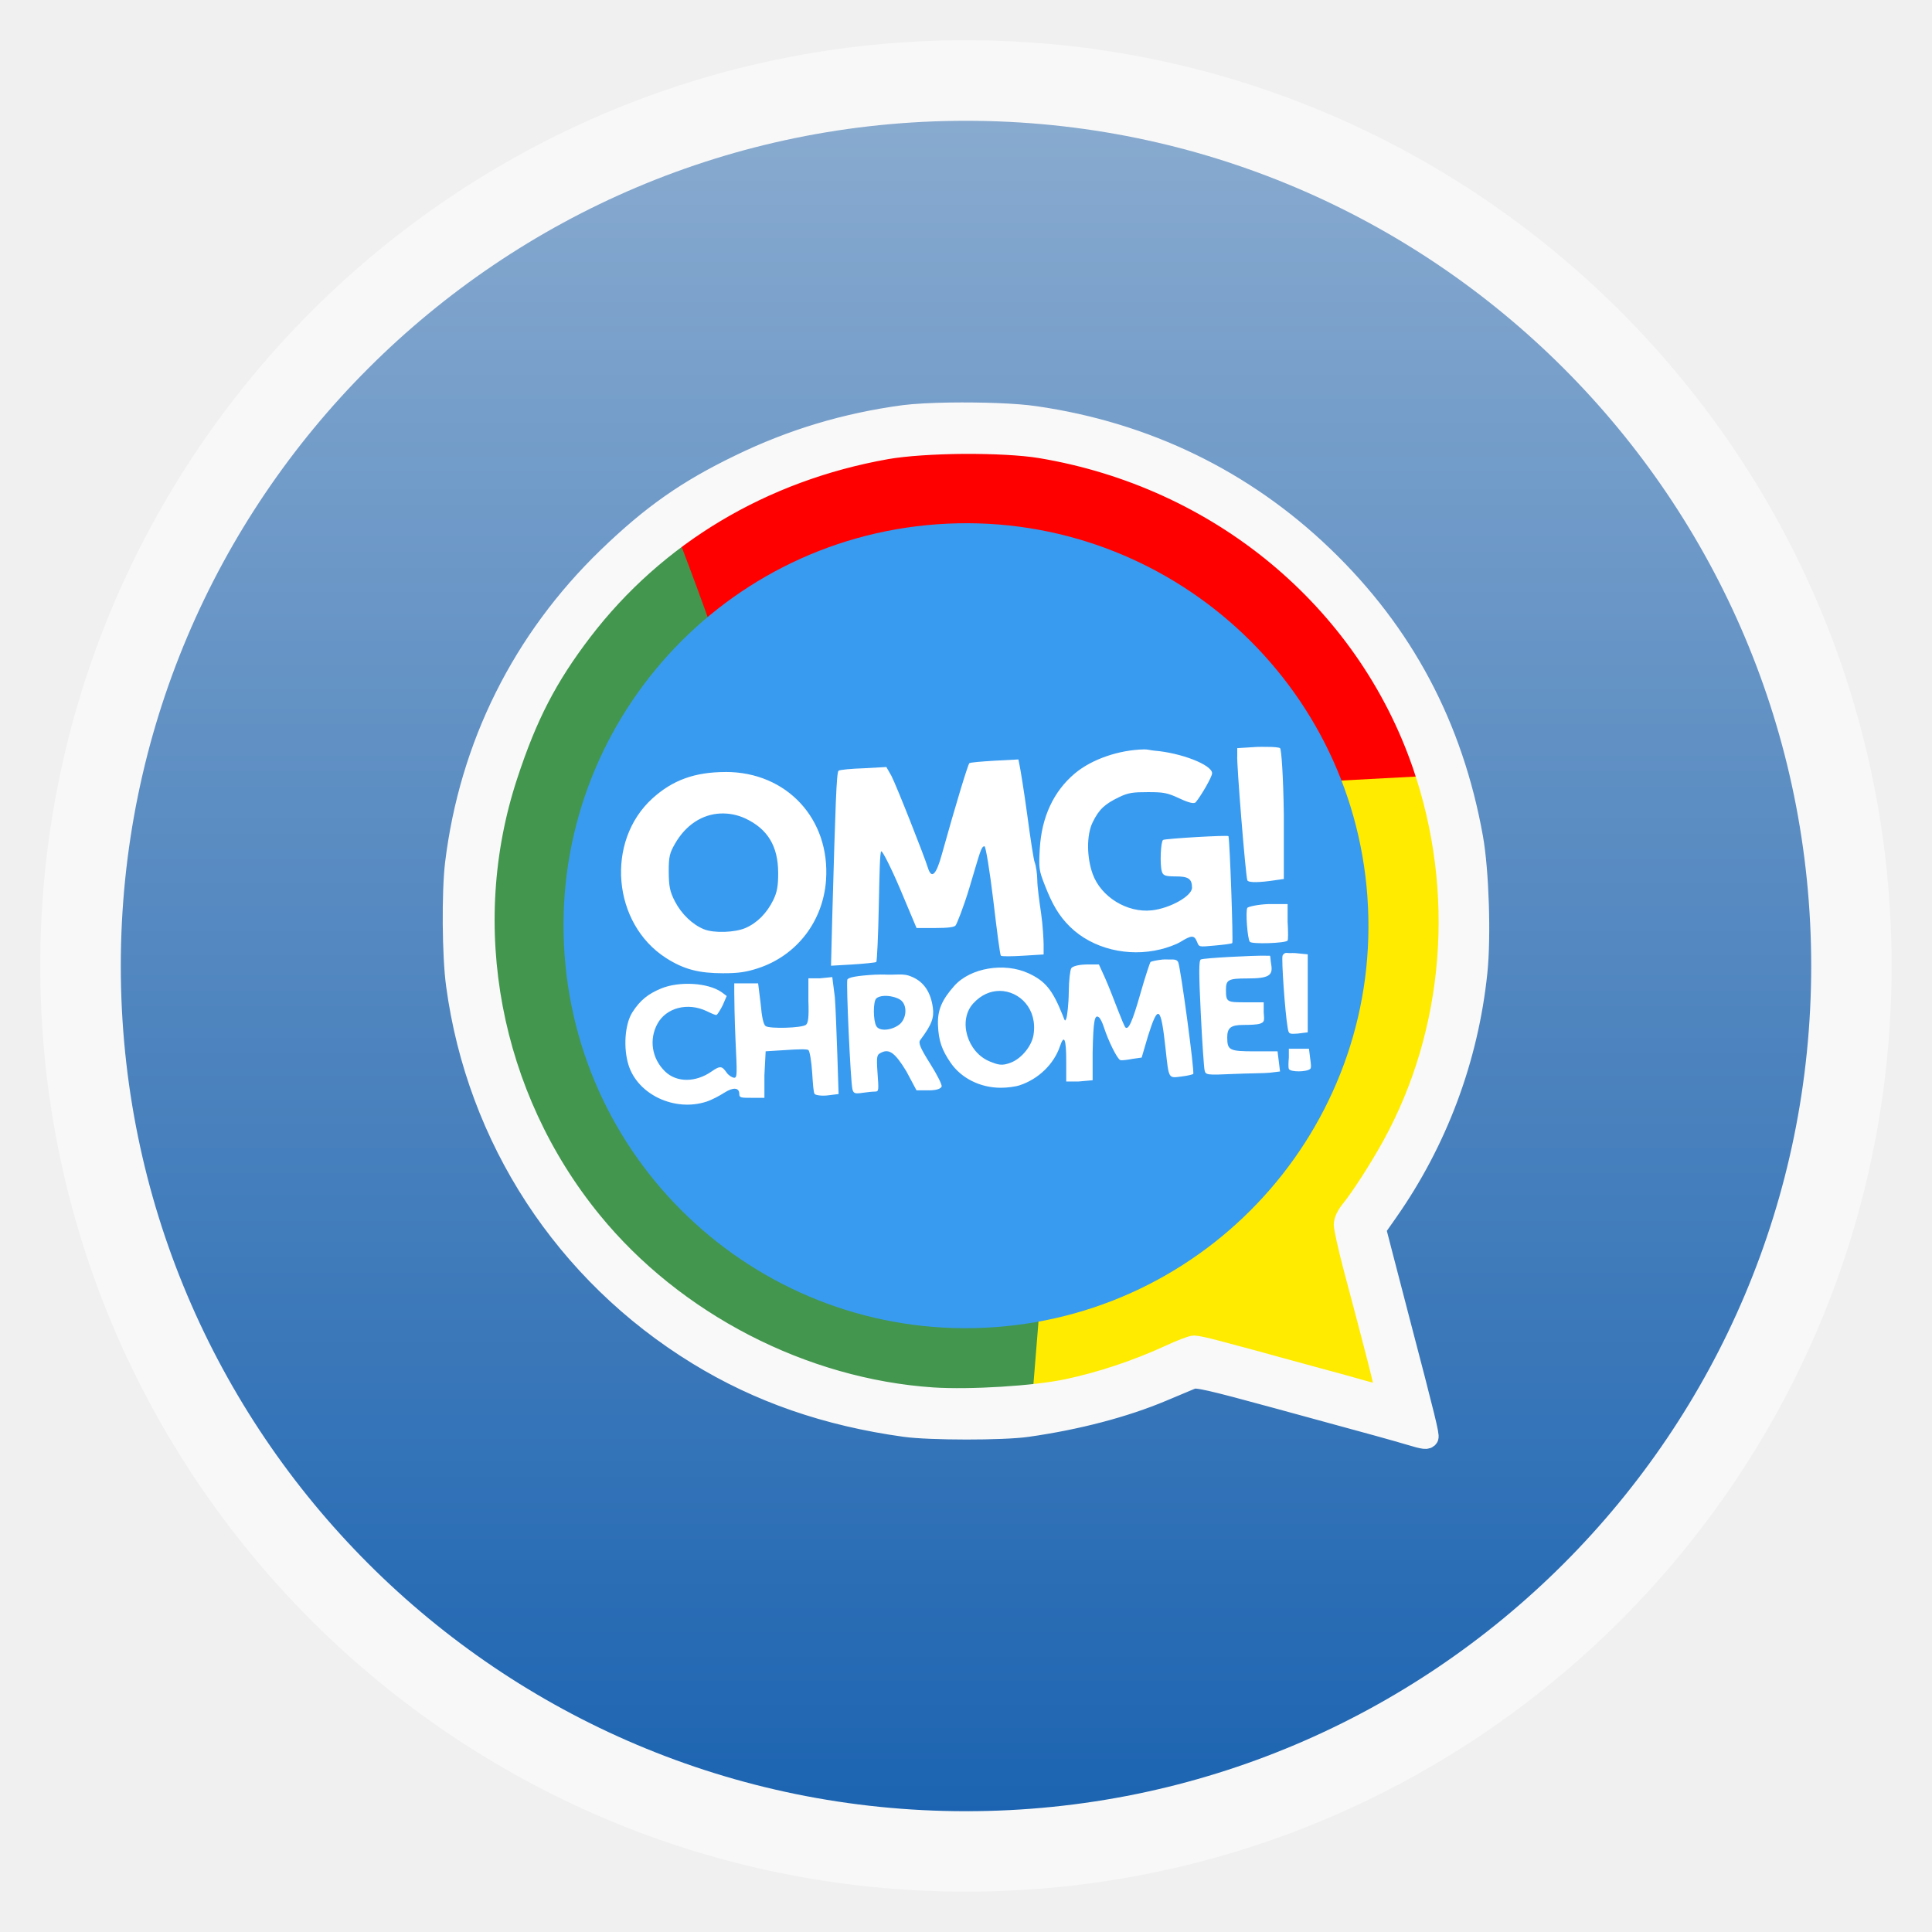
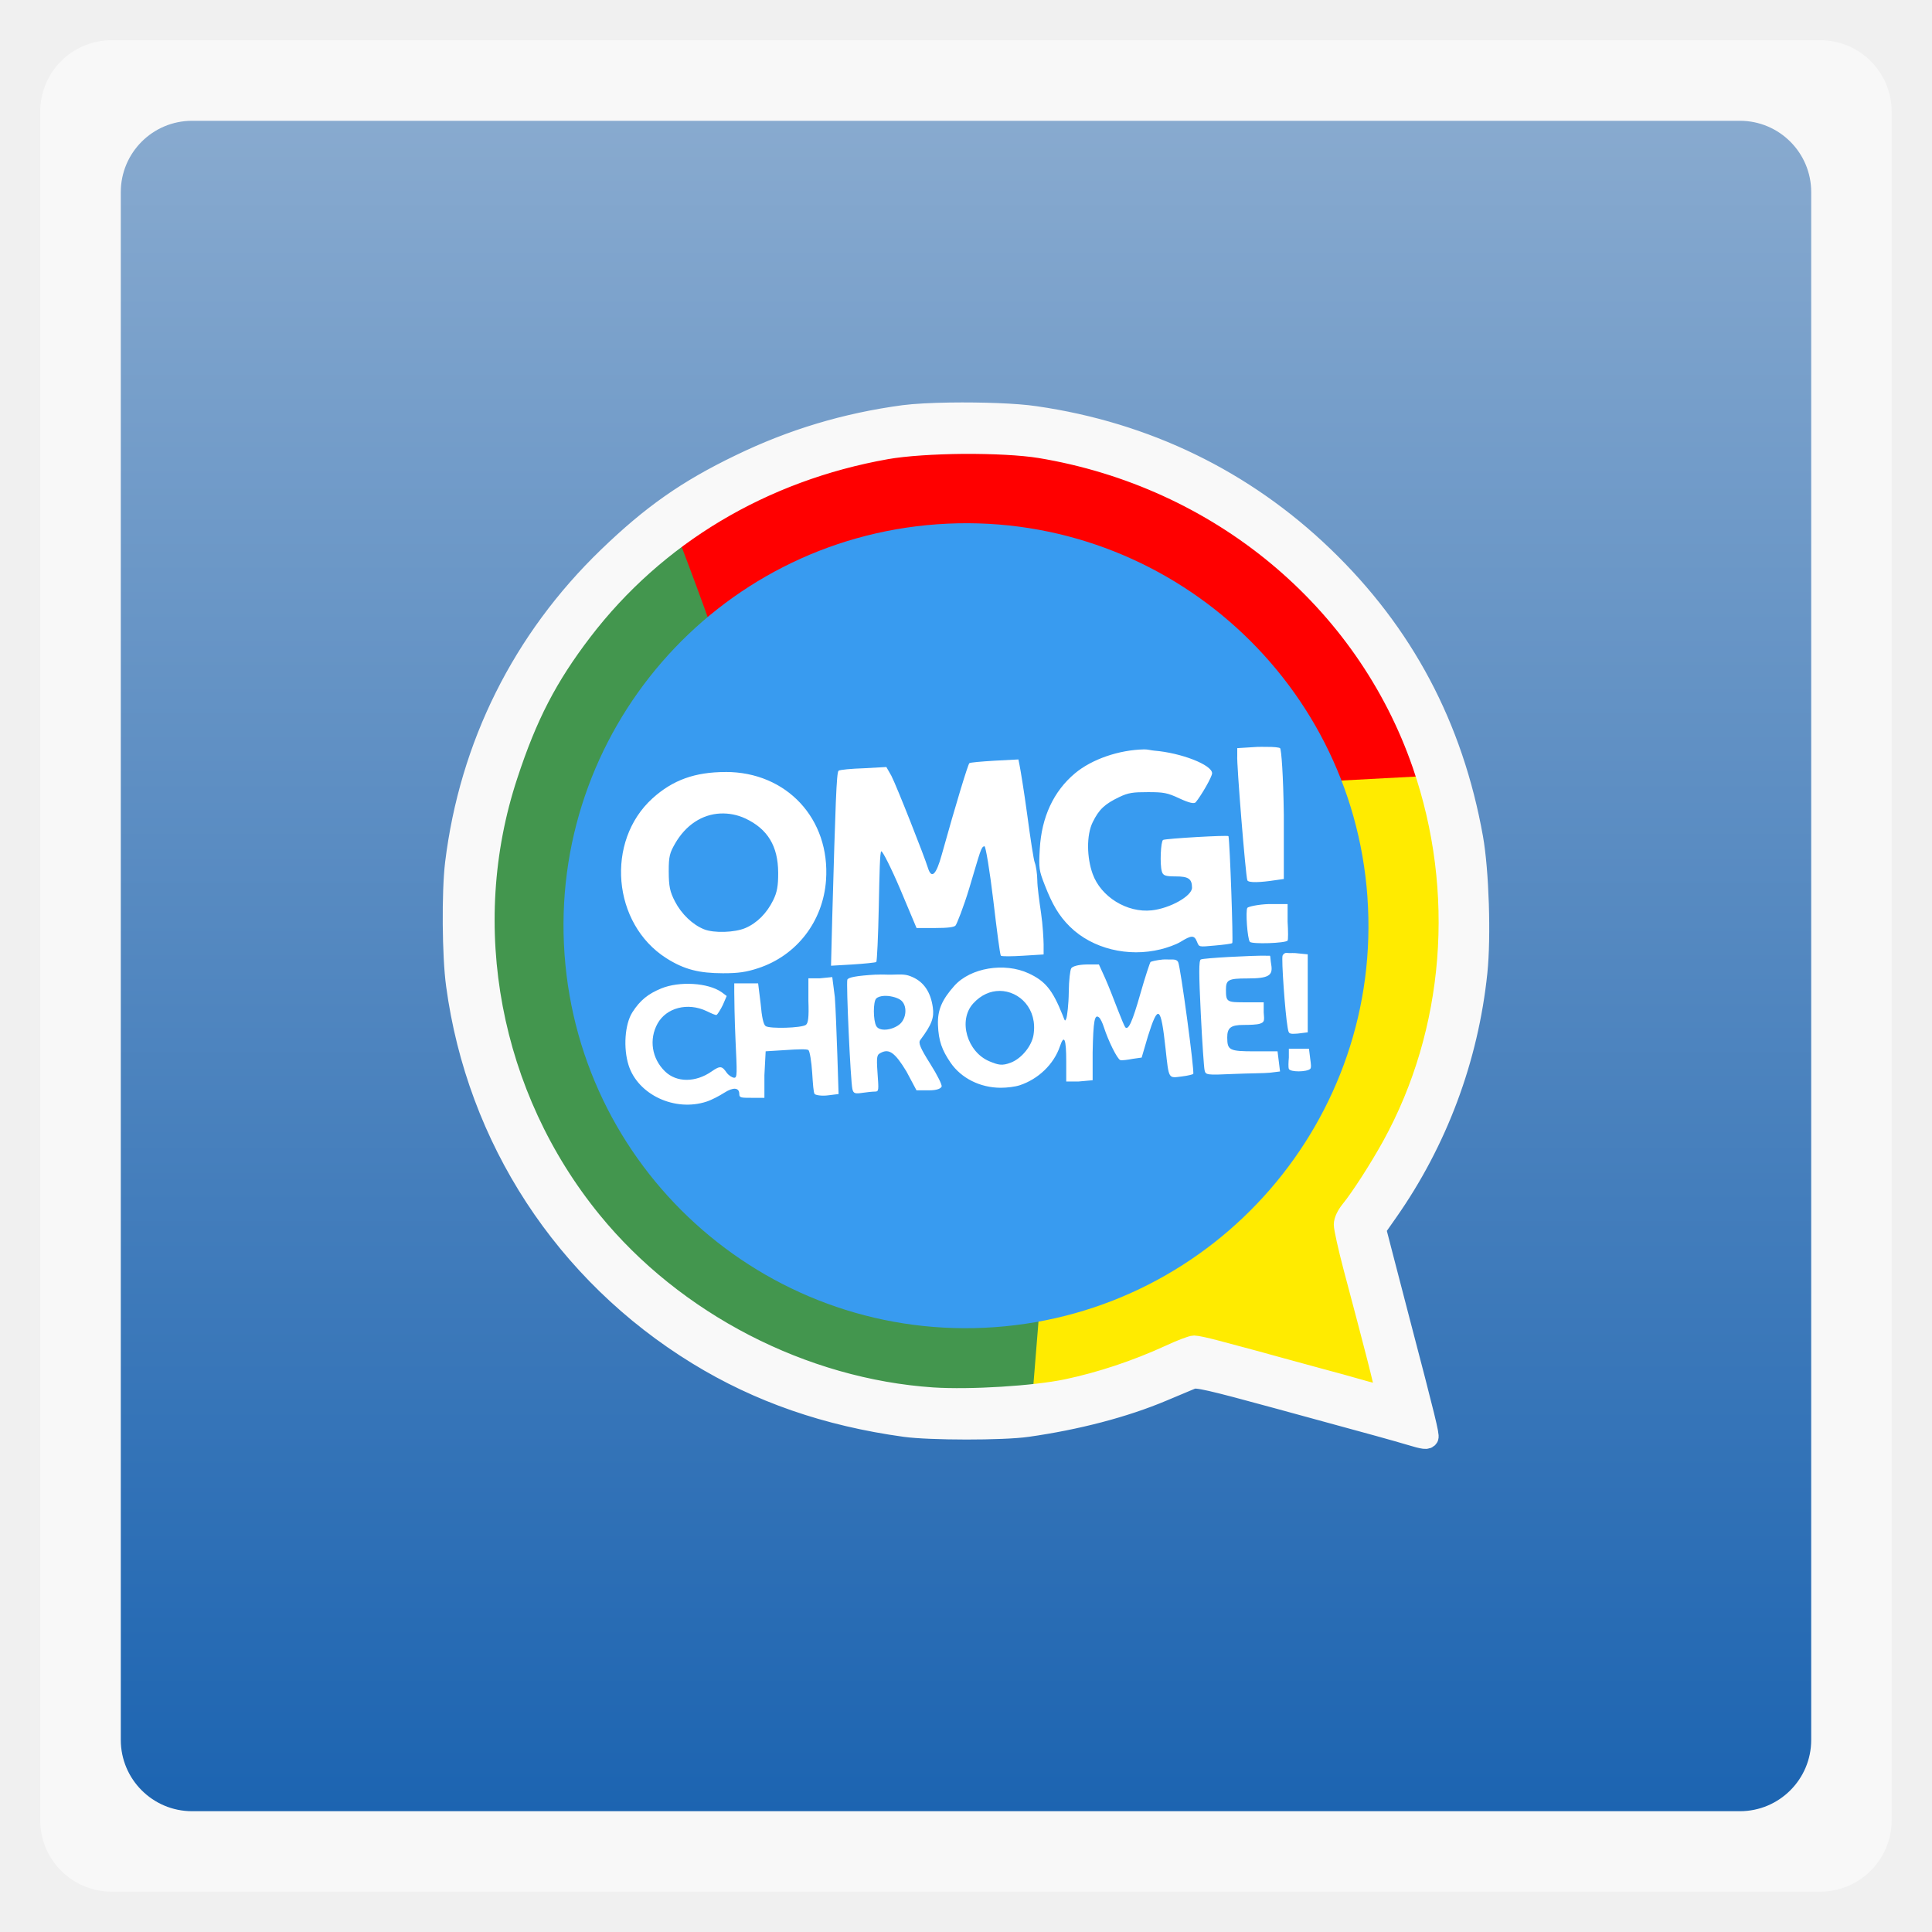
<svg xmlns="http://www.w3.org/2000/svg" xmlns:xlink="http://www.w3.org/1999/xlink" width="48" viewBox="0 0 13.547 13.547" height="48">
  <defs>
    <linearGradient id="0">
      <stop stop-color="#1c64b1" />
      <stop offset="1" stop-color="#88aacf" />
    </linearGradient>
    <linearGradient xlink:href="#0" id="1" gradientUnits="userSpaceOnUse" y1="12.717" x2="0" y2="0.847" />
  </defs>
-   <rect height="12.982" rx="6.491" y="0.282" x="0.282" width="12.982" opacity="0.5" fill="#ffffff" fill-rule="evenodd" />
-   <rect height="11.853" rx="5.926" y="0.847" x="0.847" width="11.853" fill="url(#1)" fill-rule="evenodd" />
+   <rect height="12.982" rx="0.5" y="0.282" x="0.282" width="12.982" opacity="0.5" fill="#ffffff" fill-rule="evenodd" />
+   <rect height="11.853" rx="0.5" y="0.847" x="0.847" width="11.853" fill="url(#1)" fill-rule="evenodd" />
  <path d="m 35.312,18.938 -3.594,0.406 -5.906,12.219 -0.281,3.094 c 0.083,-0.008 0.171,-0.022 0.25,-0.031 0.06,-0.007 0.099,-0.024 0.156,-0.031 l 2.406,-0.719 0.25,-0.031 c 0.154,-0.063 0.319,-0.118 0.469,-0.188 0.278,-0.128 0.538,-0.219 0.594,-0.219 0.056,0 0.304,0.033 0.531,0.094 0.227,0.06 0.51,0.149 0.656,0.188 0.147,0.039 0.569,0.157 0.906,0.25 0.337,0.093 0.83,0.21 1.094,0.281 0.264,0.071 0.658,0.21 0.906,0.281 0.553,0.158 0.656,0.138 0.656,0 0,-0.1 -0.248,-1.055 -0.781,-3.062 -0.129,-0.485 -0.219,-0.946 -0.219,-1.031 0,-0.095 0.054,-0.249 0.156,-0.375 0.01,-0.013 0.02,-0.049 0.031,-0.062 l 0,-0.062 1.219,-1.906 C 36.172,25.276 36.376,21.993 35.344,19 c -0.008,-0.022 -0.023,-0.04 -0.031,-0.062 z" transform="scale(0.2822222,0.2822222)" fill="#ffeb00" />
  <path d="m 23.938,11.031 c -0.728,0.005 -1.447,0.043 -1.906,0.125 -1.986,0.353 -3.79,1.16 -5.312,2.312 l 1.031,3.125 14.156,2.875 3.531,-0.188 C 35.407,19.186 35.376,19.094 35.344,19 c -1.417,-4.108 -5.065,-7.137 -9.5,-7.875 -0.454,-0.076 -1.178,-0.099 -1.906,-0.094 z" transform="scale(0.2822222,0.2822222)" fill="#ff0000" />
  <path d="m 16.844,13.344 c -0.896,0.657 -1.691,1.449 -2.375,2.344 -0.868,1.136 -1.355,2.082 -1.844,3.562 -1.239,3.754 -0.439,7.99 2.094,11.094 2.05,2.513 5.238,4.162 8.469,4.375 0.671,0.044 1.66,-0.007 2.469,-0.094 l 0.25,-3.094 L 18,16.656 c 0,-0.269 -0.947,-2.767 -1.156,-3.312 z" transform="scale(0.2822222,0.2822222)" fill="#43964e" />
  <g>
    <path transform="matrix(0.1972795,0,0,0.1972795,9.535247,5.110154)" d="M 0.268,5.977 C 0.833,13.857 -5.097,20.704 -12.977,21.268 c -7.88,0.565 -14.726,-5.365 -15.291,-13.246 -0.565,-7.88 5.365,-14.726 13.246,-15.291 7.879,-0.565 14.725,5.364 15.291,13.243" fill="#389bf0" />
    <g transform="translate(9.972032,0.2982455)" fill="#ffffff">
      <path d="m -4.094,17.5 -0.5,0.031 0,0.188 c -0.019,0.18 0.207,2.971 0.25,3.094 0.024,0.07 0.334,0.054 0.688,0 l 0.219,-0.031 0,-1.594 C -3.45,18.203 -3.498,17.557 -3.531,17.531 -3.554,17.514 -3.687,17.497 -3.875,17.5 c -0.063,0.001 -0.15,-0.004 -0.219,0 z m -2.812,0.062 c -0.623,0.012 -1.298,0.242 -1.719,0.594 -0.536,0.449 -0.83,1.09 -0.875,1.875 -0.028,0.487 -0.02,0.536 0.125,0.906 0.183,0.468 0.344,0.755 0.625,1.031 0.56,0.551 1.448,0.76 2.25,0.562 0.164,-0.04 0.381,-0.115 0.5,-0.188 0.27,-0.166 0.337,-0.169 0.406,0 0.055,0.134 0.04,0.13 0.438,0.094 0.221,-0.02 0.417,-0.043 0.438,-0.062 0.027,-0.025 -0.059,-2.498 -0.094,-2.656 -0.007,-0.031 -1.565,0.059 -1.625,0.094 -0.057,0.033 -0.084,0.599 -0.031,0.781 0.029,0.102 0.082,0.125 0.344,0.125 0.312,0 0.406,0.056 0.406,0.281 0,0.206 -0.547,0.513 -1,0.562 -0.612,0.067 -1.264,-0.334 -1.469,-0.906 -0.145,-0.404 -0.157,-0.958 0,-1.281 0.159,-0.328 0.31,-0.458 0.656,-0.625 0.232,-0.112 0.348,-0.125 0.719,-0.125 0.388,-1.42e-4 0.481,0.016 0.781,0.156 0.253,0.118 0.37,0.138 0.406,0.094 0.137,-0.165 0.407,-0.633 0.406,-0.719 -0.001,-0.209 -0.771,-0.508 -1.438,-0.562 -0.087,-0.007 -0.161,-0.033 -0.25,-0.031 z m -3.125,0.25 -0.594,0.031 c -0.326,0.02 -0.603,0.043 -0.625,0.062 -0.035,0.031 -0.334,1.011 -0.688,2.281 -0.137,0.492 -0.252,0.612 -0.344,0.312 -0.083,-0.271 -0.774,-2.025 -0.906,-2.281 L -13.312,18 -13.875,18.031 c -0.306,0.01 -0.595,0.036 -0.625,0.062 -0.051,0.045 -0.077,0.826 -0.156,3.625 l -0.031,1.219 0.531,-0.031 c 0.299,-0.019 0.577,-0.047 0.594,-0.062 0.017,-0.016 0.047,-0.635 0.062,-1.375 0.017,-0.84 0.027,-1.364 0.062,-1.375 0.031,-0.009 0.245,0.412 0.469,0.938 L -12.562,22 l 0.469,0 c 0.304,0 0.465,-0.02 0.5,-0.062 0.03,-0.035 0.199,-0.455 0.344,-0.938 0.278,-0.929 0.291,-1.022 0.375,-1.031 0.029,-0.003 0.131,0.606 0.219,1.344 0.087,0.738 0.166,1.354 0.188,1.375 0.022,0.021 0.281,0.018 0.562,0 l 0.5,-0.031 0,-0.25 C -9.407,22.276 -9.425,21.923 -9.469,21.625 -9.513,21.327 -9.561,20.974 -9.562,20.812 -9.563,20.651 -9.597,20.444 -9.625,20.375 -9.653,20.306 -9.733,19.78 -9.812,19.188 -9.892,18.595 -9.983,18.05 -10,17.969 z m -7.281,0.312 c -0.752,0.002 -1.304,0.195 -1.812,0.656 -1.17,1.062 -0.999,3.113 0.344,3.969 0.447,0.285 0.823,0.374 1.406,0.375 0.388,5.35e-4 0.581,-0.029 0.875,-0.125 0.964,-0.316 1.616,-1.169 1.688,-2.188 0.107,-1.524 -0.98,-2.692 -2.5,-2.688 z m -0.125,1.031 c 0.205,-0.009 0.421,0.029 0.625,0.125 0.553,0.261 0.809,0.687 0.812,1.344 0.002,0.324 -0.025,0.485 -0.125,0.688 -0.159,0.321 -0.398,0.563 -0.688,0.688 -0.263,0.113 -0.783,0.132 -1.031,0.031 -0.286,-0.116 -0.558,-0.379 -0.719,-0.688 -0.129,-0.247 -0.154,-0.38 -0.156,-0.75 -0.002,-0.378 0.029,-0.465 0.156,-0.688 0.267,-0.466 0.675,-0.729 1.125,-0.75 z m 13.625,2.25 c -0.259,0.008 -0.511,0.064 -0.531,0.094 -0.049,0.074 0.002,0.773 0.062,0.844 0.054,0.063 0.89,0.035 0.938,-0.031 0.015,-0.022 0.015,-0.232 0,-0.469 l 0,-0.438 z m 0.406,1.219 c -0.029,0.012 -0.053,0.039 -0.062,0.062 -0.032,0.078 0.062,1.417 0.125,1.781 0.029,0.165 0.024,0.171 0.25,0.156 l 0.25,-0.031 0,-0.969 0,-0.969 -0.312,-0.031 c -0.057,-0.003 -0.086,-6.69e-4 -0.125,0 -0.059,0.001 -0.096,-0.012 -0.125,0 z M -3.875,22.688 c -0.333,-0.007 -1.563,0.058 -1.625,0.094 -0.05,0.029 -0.049,0.342 0,1.344 0.035,0.72 0.079,1.341 0.094,1.406 0.027,0.119 0.042,0.125 0.719,0.094 0.374,-0.017 0.775,-0.016 0.906,-0.031 l 0.25,-0.031 -0.031,-0.25 -0.031,-0.25 -0.562,0 c -0.637,0 -0.686,-0.026 -0.688,-0.344 -0.001,-0.243 0.091,-0.312 0.406,-0.312 0.145,0 0.335,-0.006 0.406,-0.031 0.115,-0.04 0.112,-0.071 0.094,-0.281 l 0,-0.25 -0.438,0 c -0.475,0 -0.5,-4.48e-4 -0.5,-0.312 0,-0.247 0.056,-0.281 0.531,-0.281 0.533,0 0.641,-0.071 0.594,-0.344 -0.019,-0.107 -0.019,-0.207 -0.031,-0.219 -0.005,-0.004 -0.046,0.001 -0.094,0 z m -2.562,0.094 c -0.168,0.016 -0.299,0.05 -0.312,0.062 -0.014,0.013 -0.131,0.362 -0.25,0.781 -0.204,0.717 -0.299,0.914 -0.375,0.844 -0.018,-0.016 -0.101,-0.214 -0.188,-0.438 C -7.649,23.807 -7.786,23.448 -7.875,23.25 l -0.156,-0.344 -0.312,0 c -0.208,0.004 -0.344,0.048 -0.375,0.094 -0.027,0.039 -0.06,0.296 -0.062,0.594 -0.003,0.298 -0.04,0.602 -0.062,0.656 -0.036,0.084 -0.033,0.057 -0.094,-0.094 -0.25,-0.624 -0.431,-0.84 -0.844,-1.031 -0.597,-0.276 -1.442,-0.139 -1.844,0.312 -0.302,0.34 -0.42,0.597 -0.406,0.969 0.015,0.403 0.102,0.629 0.312,0.938 0.263,0.385 0.733,0.625 1.25,0.625 0.153,0 0.353,-0.024 0.469,-0.062 0.458,-0.151 0.848,-0.519 1,-0.969 0.106,-0.313 0.156,-0.177 0.156,0.375 l 0,0.5 0.312,0 0.344,-0.031 0,-0.688 c 0.016,-0.81 0.051,-0.956 0.156,-0.875 0.04,0.031 0.089,0.139 0.125,0.25 0.107,0.332 0.329,0.785 0.406,0.812 0.04,0.014 0.191,-0.008 0.312,-0.031 l 0.219,-0.031 0.156,-0.531 c 0.253,-0.803 0.321,-0.764 0.438,0.312 0.084,0.772 0.066,0.729 0.406,0.688 0.157,-0.019 0.269,-0.051 0.281,-0.062 0.039,-0.036 -0.317,-2.68 -0.375,-2.781 -0.036,-0.062 -0.091,-0.066 -0.219,-0.062 -0.042,0.001 -0.091,-0.006 -0.156,0 z m -7.125,0.375 c -0.5,0.028 -0.696,0.071 -0.719,0.125 -0.033,0.08 0.079,2.521 0.125,2.719 0.025,0.11 0.066,0.122 0.25,0.094 0.113,-0.017 0.254,-0.031 0.312,-0.031 0.098,-5.36e-4 0.093,-0.037 0.062,-0.469 -0.03,-0.432 -0.013,-0.447 0.094,-0.5 0.193,-0.096 0.339,-0.004 0.625,0.469 l 0.25,0.469 0.312,0 c 0.203,0 0.293,-0.047 0.312,-0.094 0.016,-0.038 -0.106,-0.285 -0.281,-0.562 -0.257,-0.407 -0.301,-0.526 -0.25,-0.594 0.291,-0.389 0.348,-0.558 0.312,-0.812 -0.052,-0.369 -0.214,-0.622 -0.5,-0.75 -0.165,-0.074 -0.239,-0.071 -0.531,-0.062 -0.097,0.003 -0.221,-0.009 -0.375,0 z m -1.094,0.062 -0.312,0.031 -0.281,0 0,0.562 c 0.015,0.412 -0.006,0.552 -0.062,0.594 -0.108,0.08 -0.901,0.101 -1,0.031 -0.054,-0.038 -0.095,-0.213 -0.125,-0.562 l -0.062,-0.5 -0.312,0 -0.281,0 0,0.219 c 5.46e-4,0.128 0.007,0.67 0.031,1.188 0.039,0.832 0.044,0.938 -0.031,0.938 -0.047,0 -0.137,-0.054 -0.188,-0.125 -0.113,-0.16 -0.153,-0.187 -0.375,-0.031 -0.393,0.275 -0.867,0.28 -1.156,0 -0.331,-0.321 -0.403,-0.797 -0.188,-1.188 0.22,-0.397 0.75,-0.534 1.219,-0.312 0.122,0.058 0.226,0.108 0.25,0.094 0.024,-0.014 0.099,-0.132 0.156,-0.25 l 0.094,-0.219 -0.125,-0.094 c -0.34,-0.238 -1.053,-0.277 -1.5,-0.094 -0.323,0.133 -0.526,0.291 -0.719,0.594 -0.189,0.298 -0.227,0.889 -0.094,1.312 0.229,0.729 1.143,1.166 1.938,0.906 0.134,-0.044 0.324,-0.146 0.438,-0.219 0.226,-0.145 0.375,-0.133 0.375,0.031 0,0.093 0.044,0.094 0.312,0.094 l 0.312,0 0,-0.562 0.031,-0.594 0.5,-0.031 c 0.289,-0.02 0.526,-0.028 0.562,0 0.034,0.026 0.076,0.289 0.094,0.562 0.018,0.273 0.032,0.503 0.062,0.531 0.033,0.031 0.187,0.053 0.344,0.031 l 0.25,-0.031 -0.031,-0.969 c -0.019,-0.53 -0.042,-1.174 -0.062,-1.438 z M -10.5,23.562 c 0.497,0.002 0.948,0.448 0.844,1.094 -0.043,0.268 -0.288,0.581 -0.562,0.688 -0.222,0.086 -0.317,0.057 -0.531,-0.031 -0.554,-0.229 -0.789,-1.016 -0.406,-1.438 0.195,-0.215 0.43,-0.313 0.656,-0.312 z m -2.875,0.125 c 0.138,-0.01 0.315,0.034 0.406,0.094 0.189,0.123 0.167,0.48 -0.031,0.625 -0.19,0.139 -0.484,0.167 -0.562,0.031 -0.079,-0.137 -0.082,-0.612 0,-0.688 0.035,-0.033 0.105,-0.057 0.188,-0.062 z M -3.312,25 l 0,0.219 c -0.01,0.109 -0.016,0.242 0,0.281 0.035,0.084 0.445,0.08 0.531,0 0.031,-0.029 0.017,-0.129 0,-0.25 L -2.812,25 l -0.25,0 z" transform="scale(0.2822222,0.2822222)" />
    </g>
  </g>
  <path d="M 6.663,2.893 C 6.534,2.895 6.416,2.901 6.338,2.911 5.929,2.966 5.554,3.079 5.187,3.257 4.816,3.436 4.569,3.61 4.263,3.905 3.662,4.485 3.292,5.227 3.191,6.055 c -0.024,0.2 -0.021,0.648 0.007,0.851 0.145,1.078 0.762,2.023 1.693,2.594 0.43,0.264 0.905,0.429 1.455,0.505 0.175,0.024 0.684,0.025 0.858,0 0.346,-0.049 0.68,-0.136 0.948,-0.249 0.091,-0.038 0.184,-0.077 0.205,-0.086 0.033,-0.014 0.126,0.007 0.602,0.137 0.756,0.206 0.819,0.224 0.924,0.255 0.106,0.032 0.123,0.033 0.133,0.017 C 10.024,10.067 9.996,9.95 9.816,9.264 9.773,9.1 9.718,8.886 9.693,8.791 L 9.648,8.617 9.73,8.5 C 10.079,8.003 10.296,7.424 10.359,6.817 10.385,6.566 10.37,6.107 10.329,5.876 10.189,5.093 9.842,4.44 9.279,3.899 8.725,3.366 8.036,3.03 7.258,2.918 7.125,2.898 6.879,2.89 6.663,2.893 z m 0.092,0.219 c 0.205,-0.001 0.411,0.009 0.539,0.03 1.252,0.208 2.279,1.059 2.679,2.218 0.307,0.889 0.229,1.872 -0.212,2.674 -0.089,0.161 -0.22,0.365 -0.291,0.452 -0.029,0.036 -0.047,0.074 -0.047,0.101 0,0.024 0.029,0.156 0.065,0.293 0.151,0.567 0.221,0.839 0.221,0.868 0,0.039 -0.026,0.038 -0.182,-0.007 C 9.459,9.721 9.341,9.689 9.266,9.669 9.191,9.649 9.053,9.611 8.958,9.585 8.862,9.558 8.751,9.528 8.709,9.517 8.668,9.506 8.582,9.483 8.518,9.466 8.454,9.449 8.389,9.435 8.373,9.435 c -0.016,0 -0.093,0.029 -0.172,0.066 -0.231,0.106 -0.483,0.19 -0.721,0.24 -0.226,0.047 -0.673,0.075 -0.939,0.058 C 5.63,9.738 4.728,9.272 4.15,8.563 3.435,7.687 3.21,6.496 3.56,5.436 3.697,5.018 3.838,4.746 4.083,4.425 4.598,3.752 5.346,3.304 6.215,3.15 6.345,3.127 6.55,3.114 6.756,3.112 z" stroke-width="0.141" stroke="#f9f9f9" fill="#f9f9f9" color="#000000" />
</svg>
